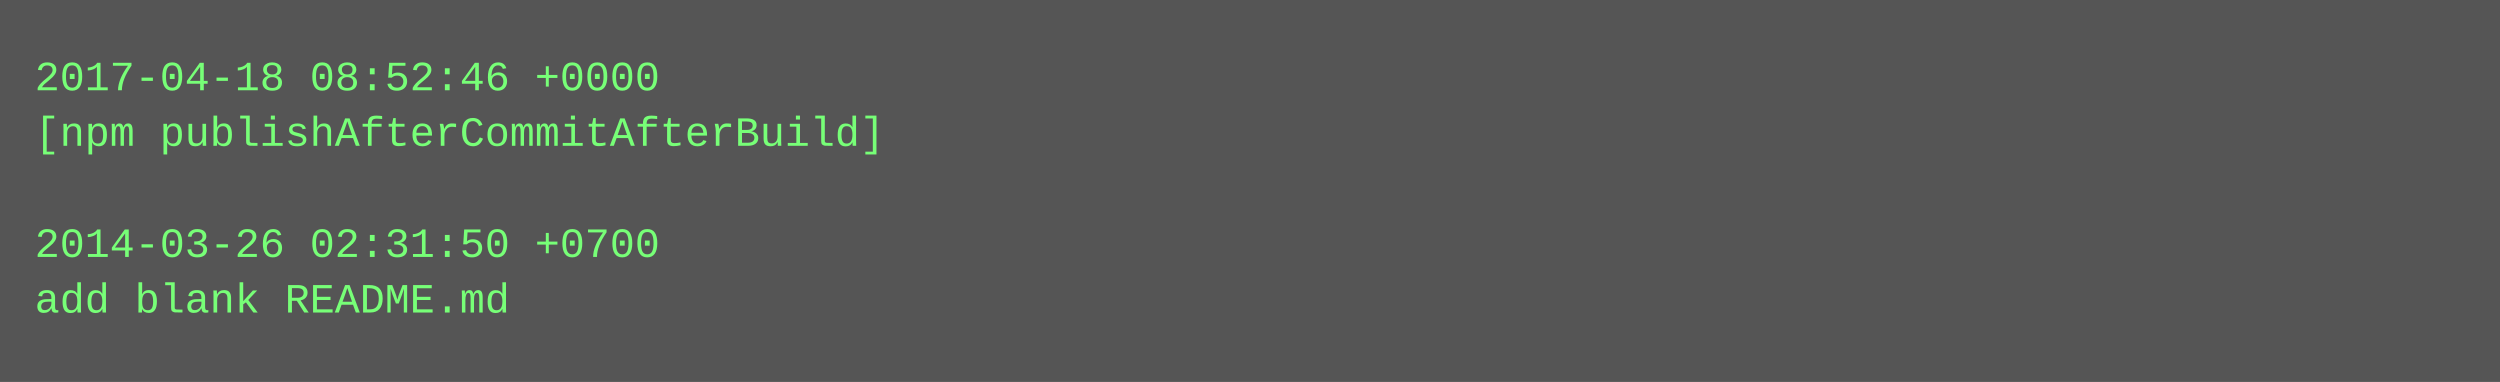
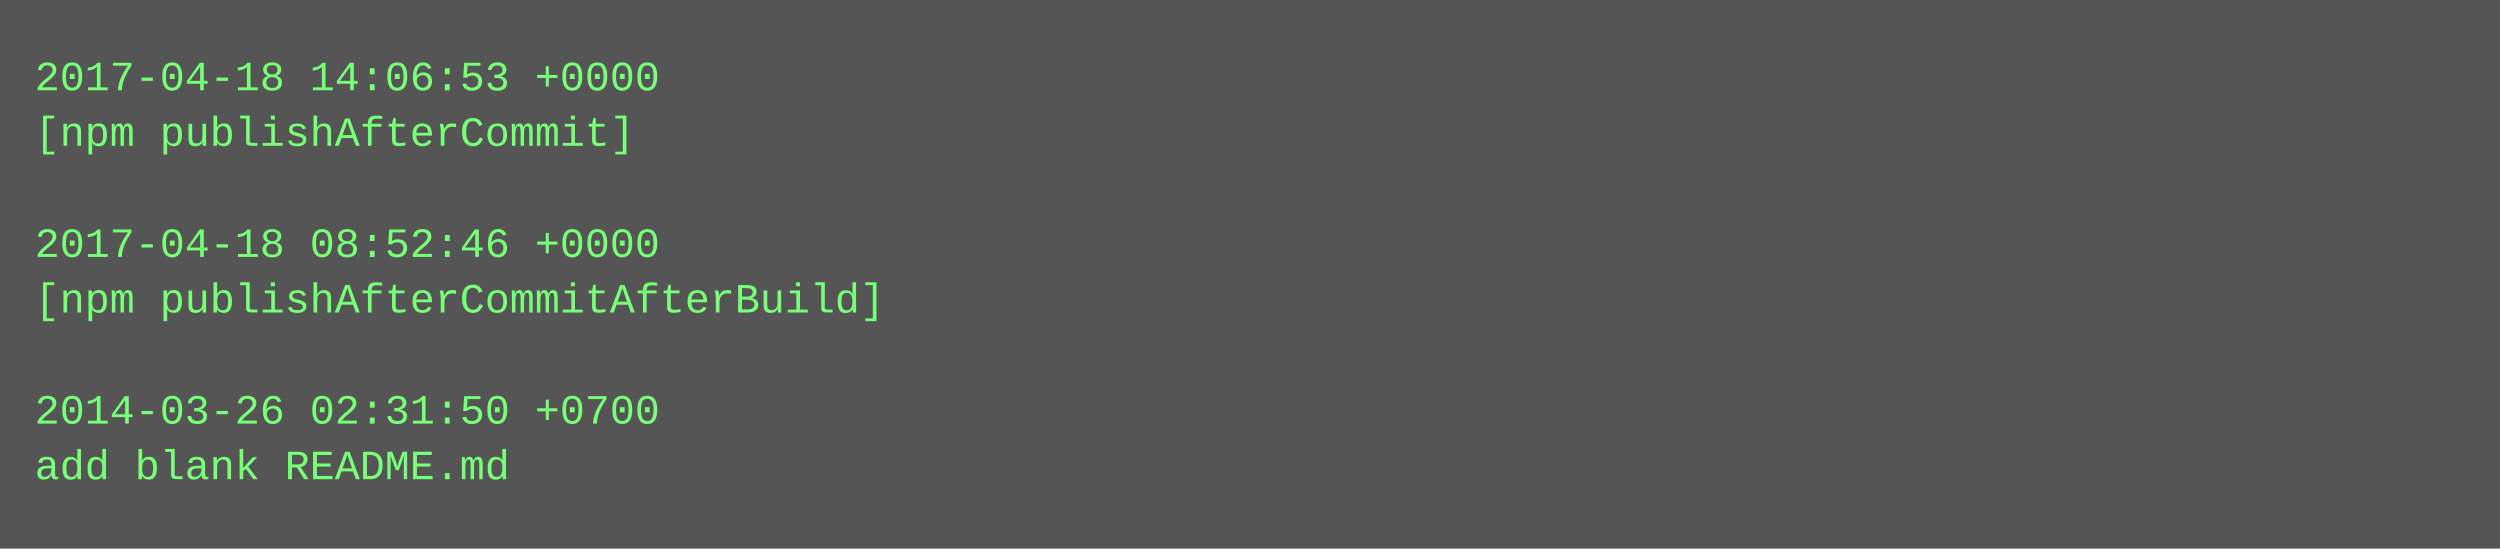
- <svg xmlns="http://www.w3.org/2000/svg" height="110" width="720">
-   <rect height="110" fill="#555" width="720" />
+ <svg xmlns="http://www.w3.org/2000/svg" height="158" width="720">
+   <rect height="158" fill="#555" width="720" />
  <text fill="#7f7" font-family="Courier New" font-size="12" xml:space="preserve">
-     <tspan x="10" y="26">2017-04-18 08:52:46 +0000</tspan>
-     <tspan x="10" y="42">[npm publishAfterCommitAfterBuild]</tspan>
+     <tspan x="10" y="26">2017-04-18 14:06:53 +0000</tspan>
+     <tspan x="10" y="42">[npm publishAfterCommit]</tspan>
    <tspan x="10" y="58" />
-     <tspan x="10" y="74">2014-03-26 02:31:50 +0700</tspan>
-     <tspan x="10" y="90">add blank README.md</tspan>
+     <tspan x="10" y="74">2017-04-18 08:52:46 +0000</tspan>
+     <tspan x="10" y="90">[npm publishAfterCommitAfterBuild]</tspan>
+     <tspan x="10" y="106" />
+     <tspan x="10" y="122">2014-03-26 02:31:50 +0700</tspan>
+     <tspan x="10" y="138">add blank README.md</tspan>
  </text>
</svg>
